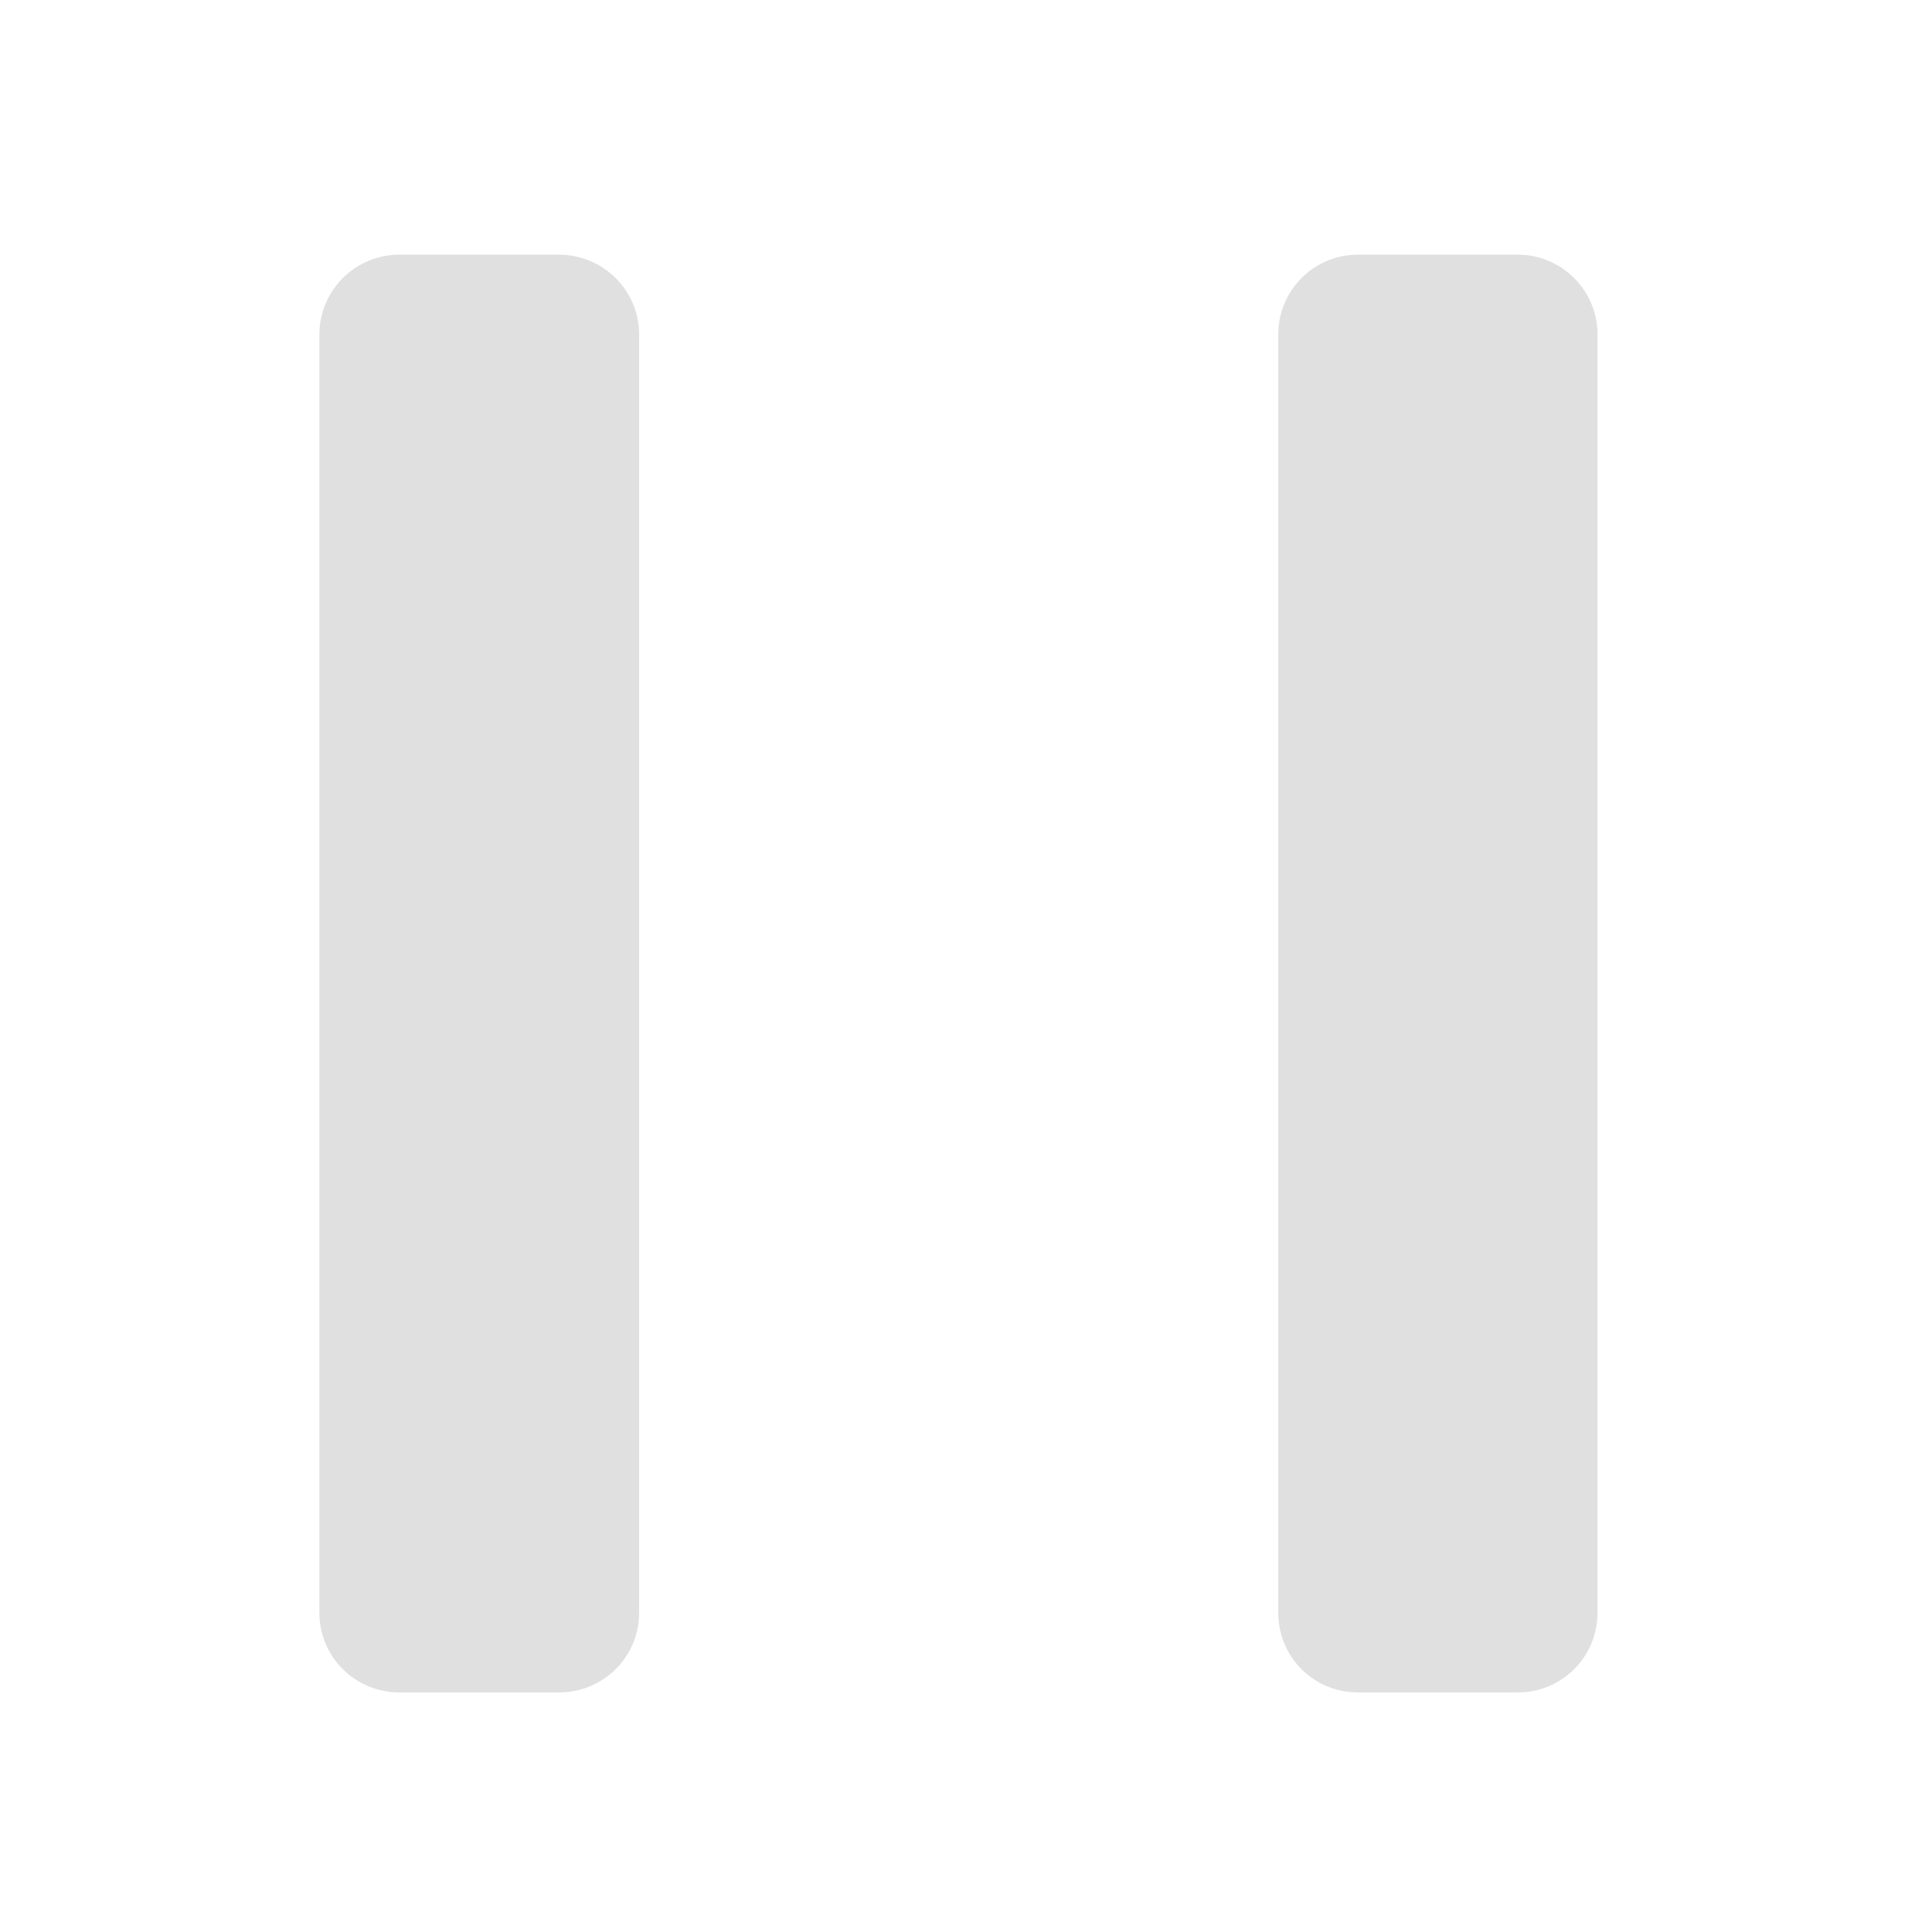
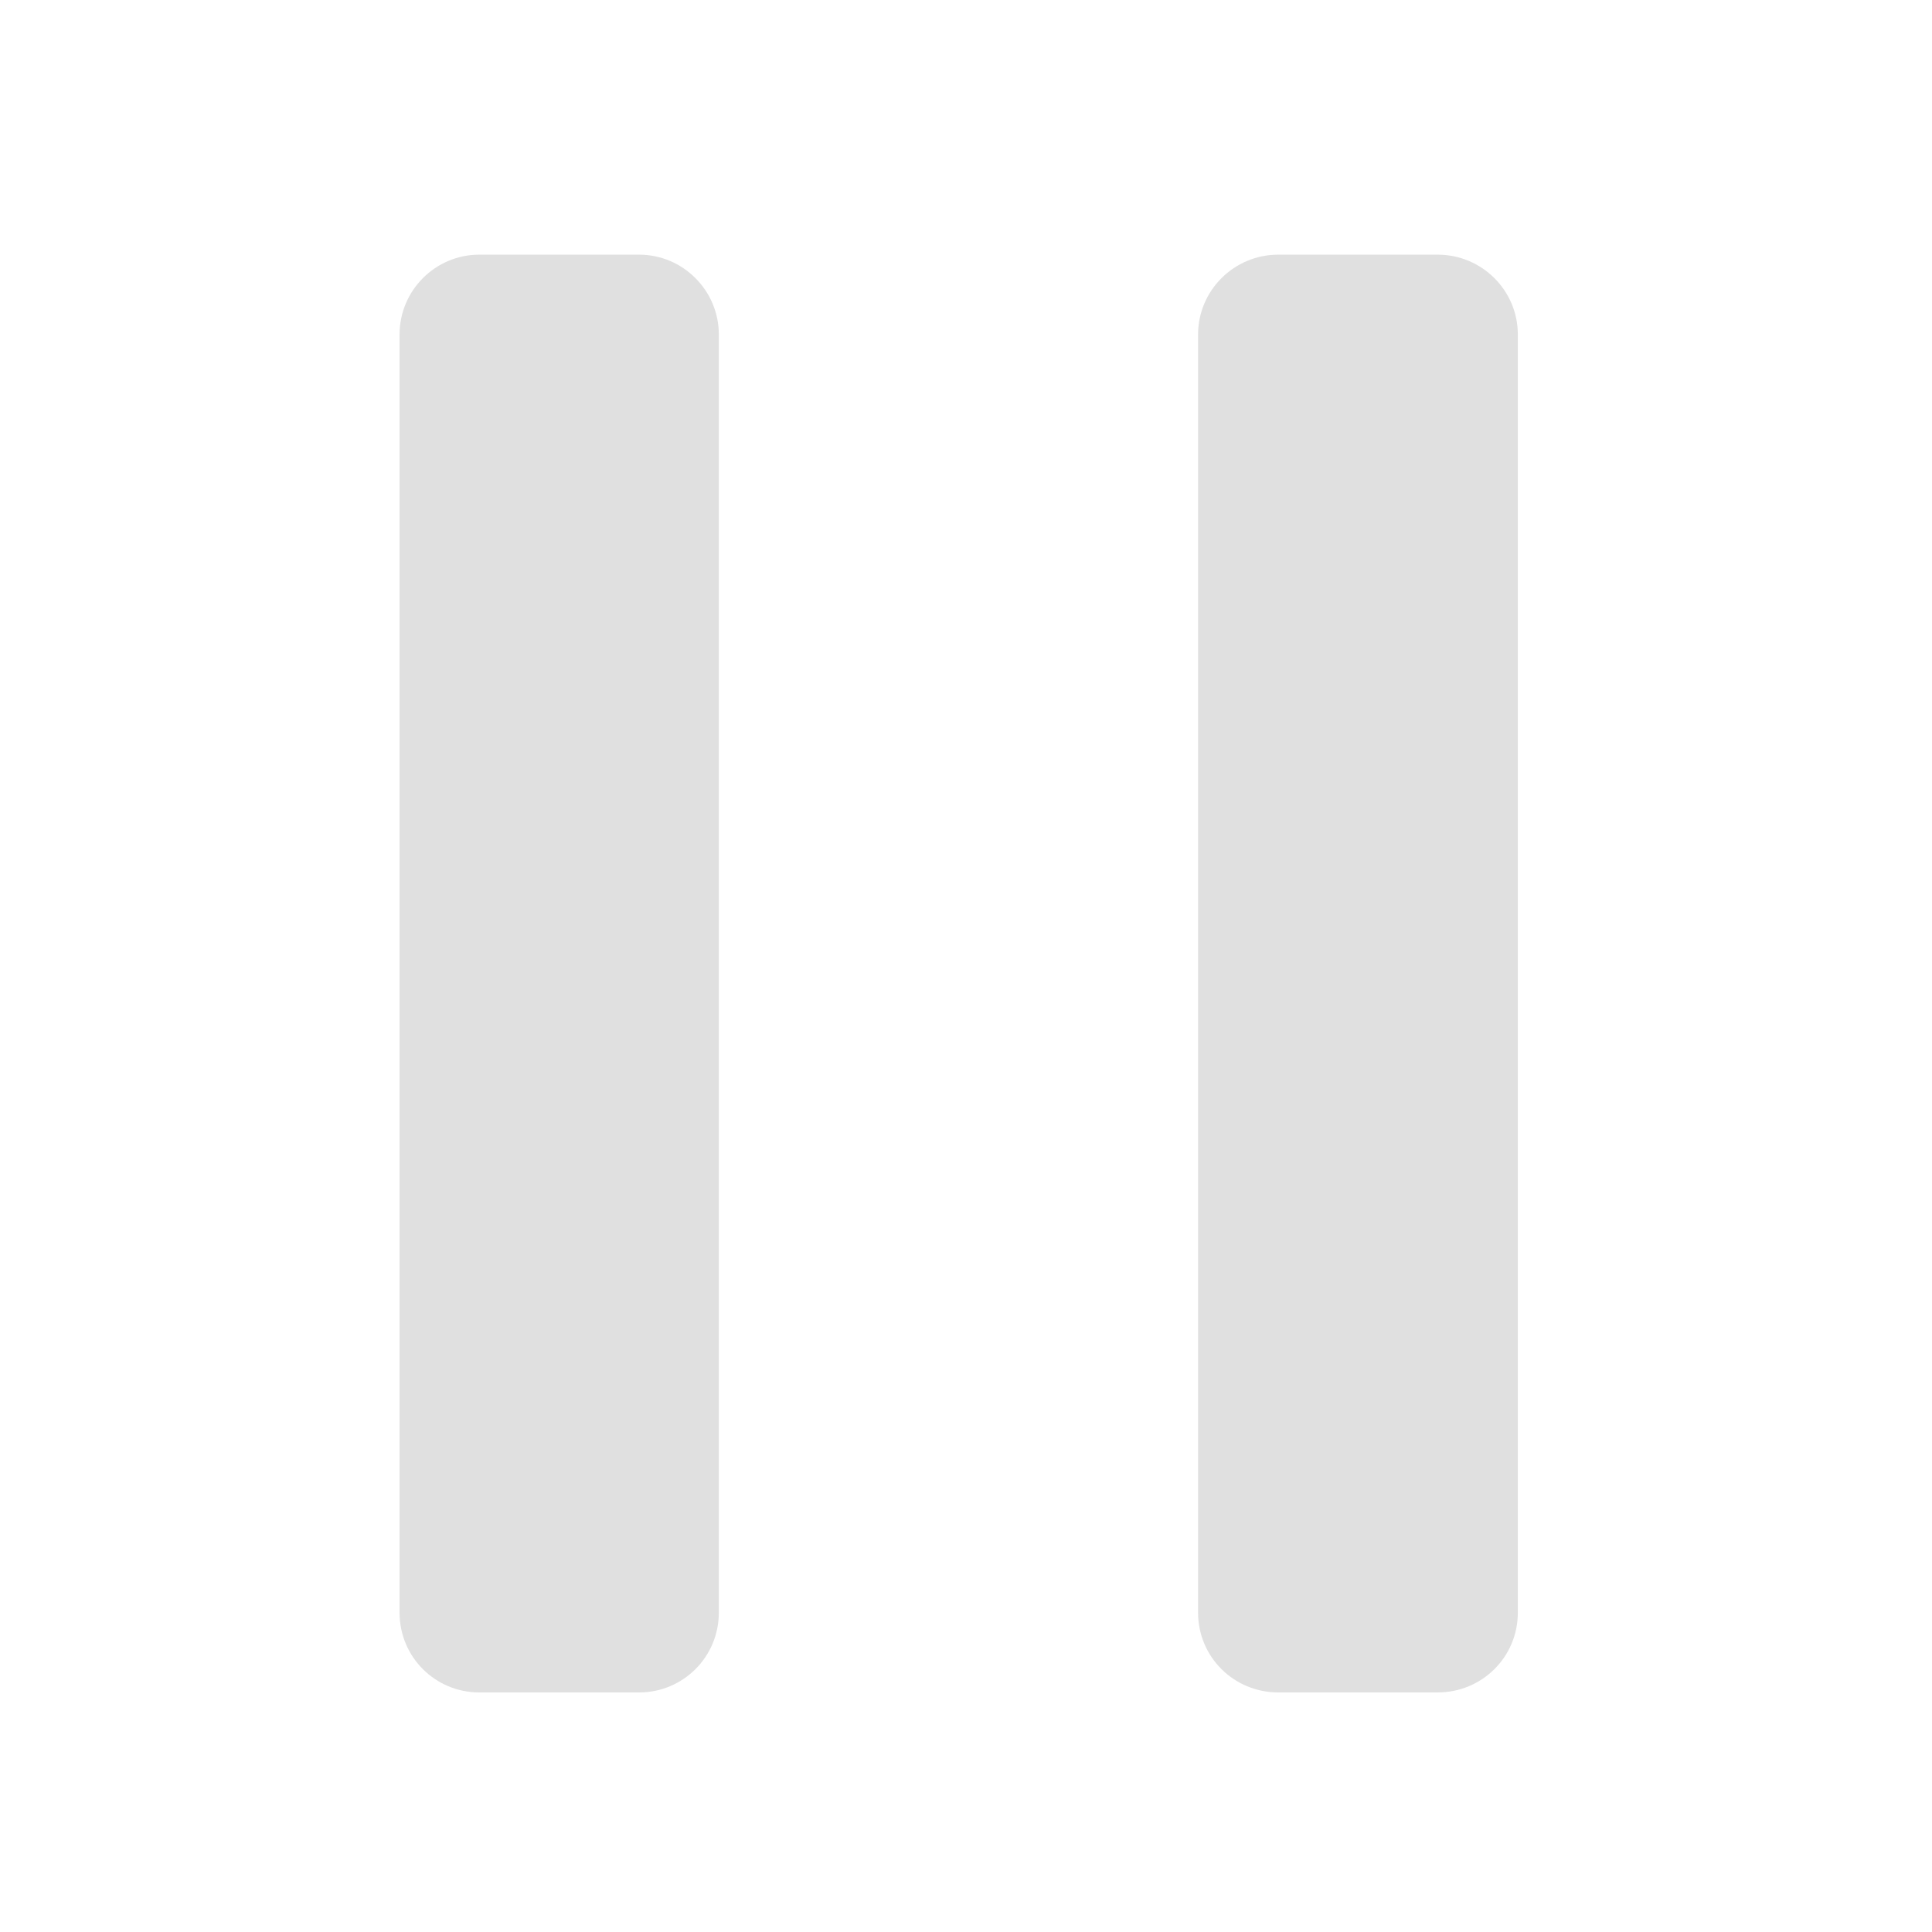
<svg xmlns="http://www.w3.org/2000/svg" width="16px" height="16px" viewBox="0 0 16 16" version="1.1">
  <g id="surface1">
-     <path style=" stroke:none;fill-rule:nonzero;fill:rgb(87.843%,87.843%,87.843%);fill-opacity:1;" d="M 3.309 2.109 L 4.629 2.109 C 4.996 2.109 5.293 2.406 5.293 2.77 L 5.293 13.355 C 5.293 13.723 4.996 14.016 4.629 14.016 L 3.309 14.016 C 2.941 14.016 2.645 13.723 2.645 13.355 L 2.645 2.77 C 2.645 2.406 2.941 2.109 3.309 2.109 Z M 3.309 2.109 " />
-     <path style=" stroke:none;fill-rule:nonzero;fill:rgb(87.843%,87.843%,87.843%);fill-opacity:1;" d="M 11.246 2.109 L 12.57 2.109 C 12.934 2.109 13.23 2.406 13.23 2.77 L 13.23 13.355 C 13.23 13.723 12.934 14.016 12.57 14.016 L 11.246 14.016 C 10.879 14.016 10.586 13.723 10.586 13.355 L 10.586 2.77 C 10.586 2.406 10.879 2.109 11.246 2.109 Z M 11.246 2.109 " />
+     <path style=" stroke:none;fill-rule:nonzero;fill:rgb(87.843%,87.843%,87.843%);fill-opacity:1;" d="M 3.969 2.109 L 5.293 2.109 C 5.656 2.109 5.953 2.406 5.953 2.77 L 5.953 13.355 C 5.953 13.723 5.656 14.016 5.293 14.016 L 3.969 14.016 C 3.605 14.016 3.309 13.723 3.309 13.355 L 3.309 2.77 C 3.309 2.406 3.605 2.109 3.969 2.109 Z M 3.969 2.109 " />
+     <path style=" stroke:none;fill-rule:nonzero;fill:rgb(87.843%,87.843%,87.843%);fill-opacity:1;" d="M 10.586 2.109 L 11.906 2.109 C 12.273 2.109 12.57 2.406 12.57 2.77 L 12.57 13.355 C 12.57 13.723 12.273 14.016 11.906 14.016 L 10.586 14.016 C 10.219 14.016 9.922 13.723 9.922 13.355 L 9.922 2.77 C 9.922 2.406 10.219 2.109 10.586 2.109 Z M 10.586 2.109 " />
  </g>
</svg>
